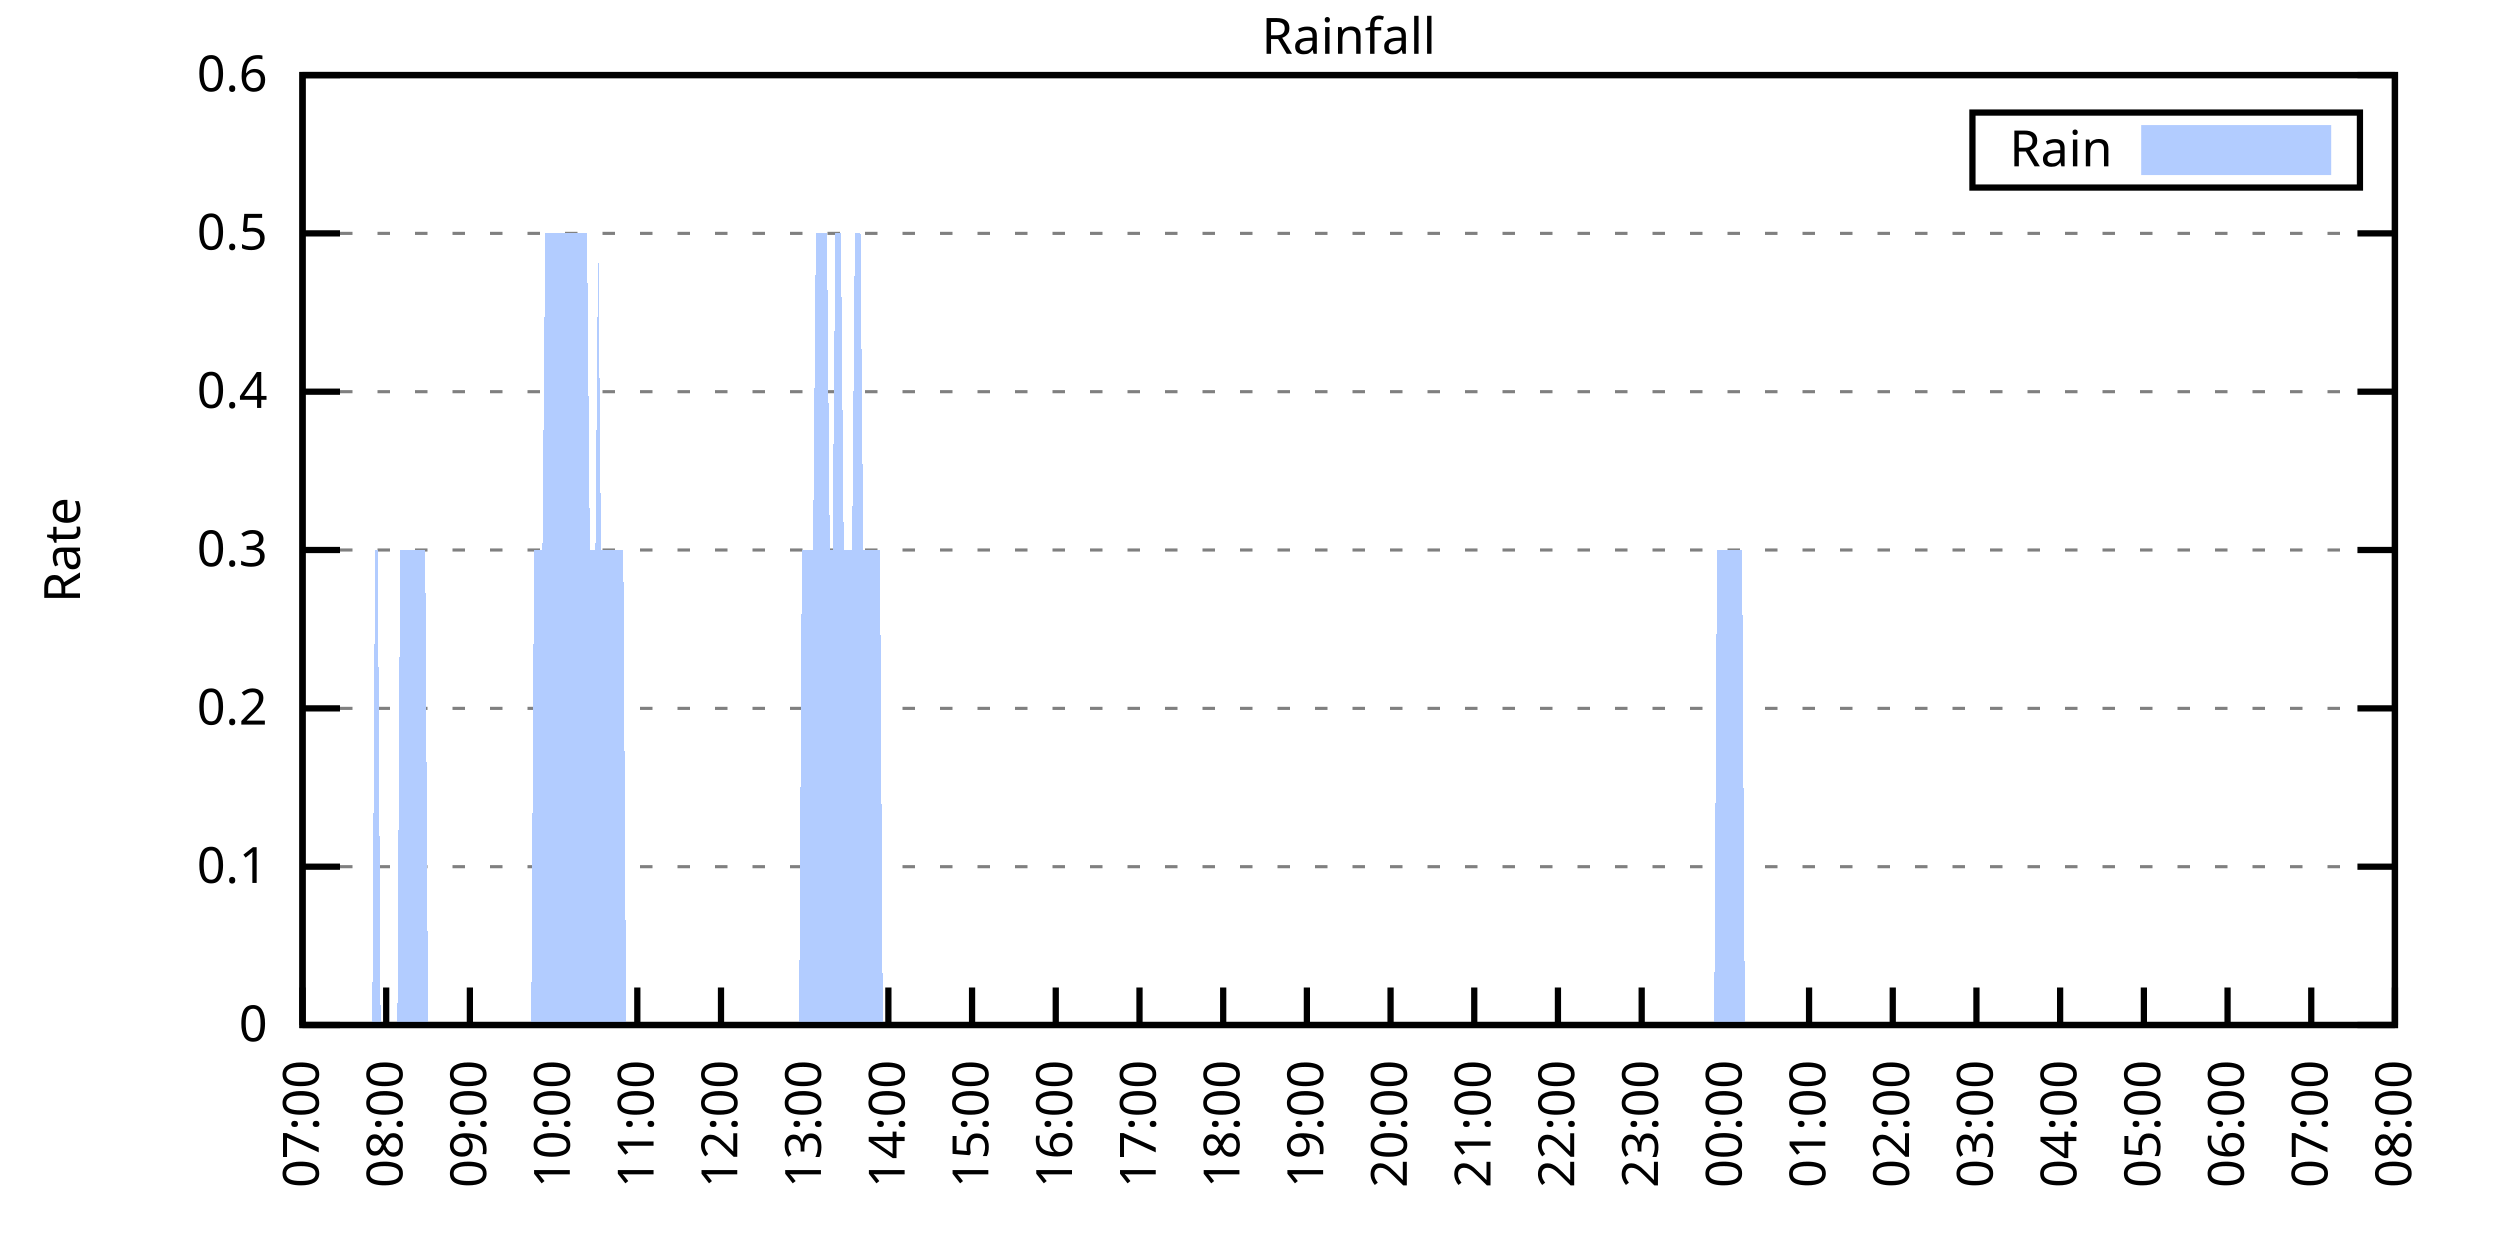
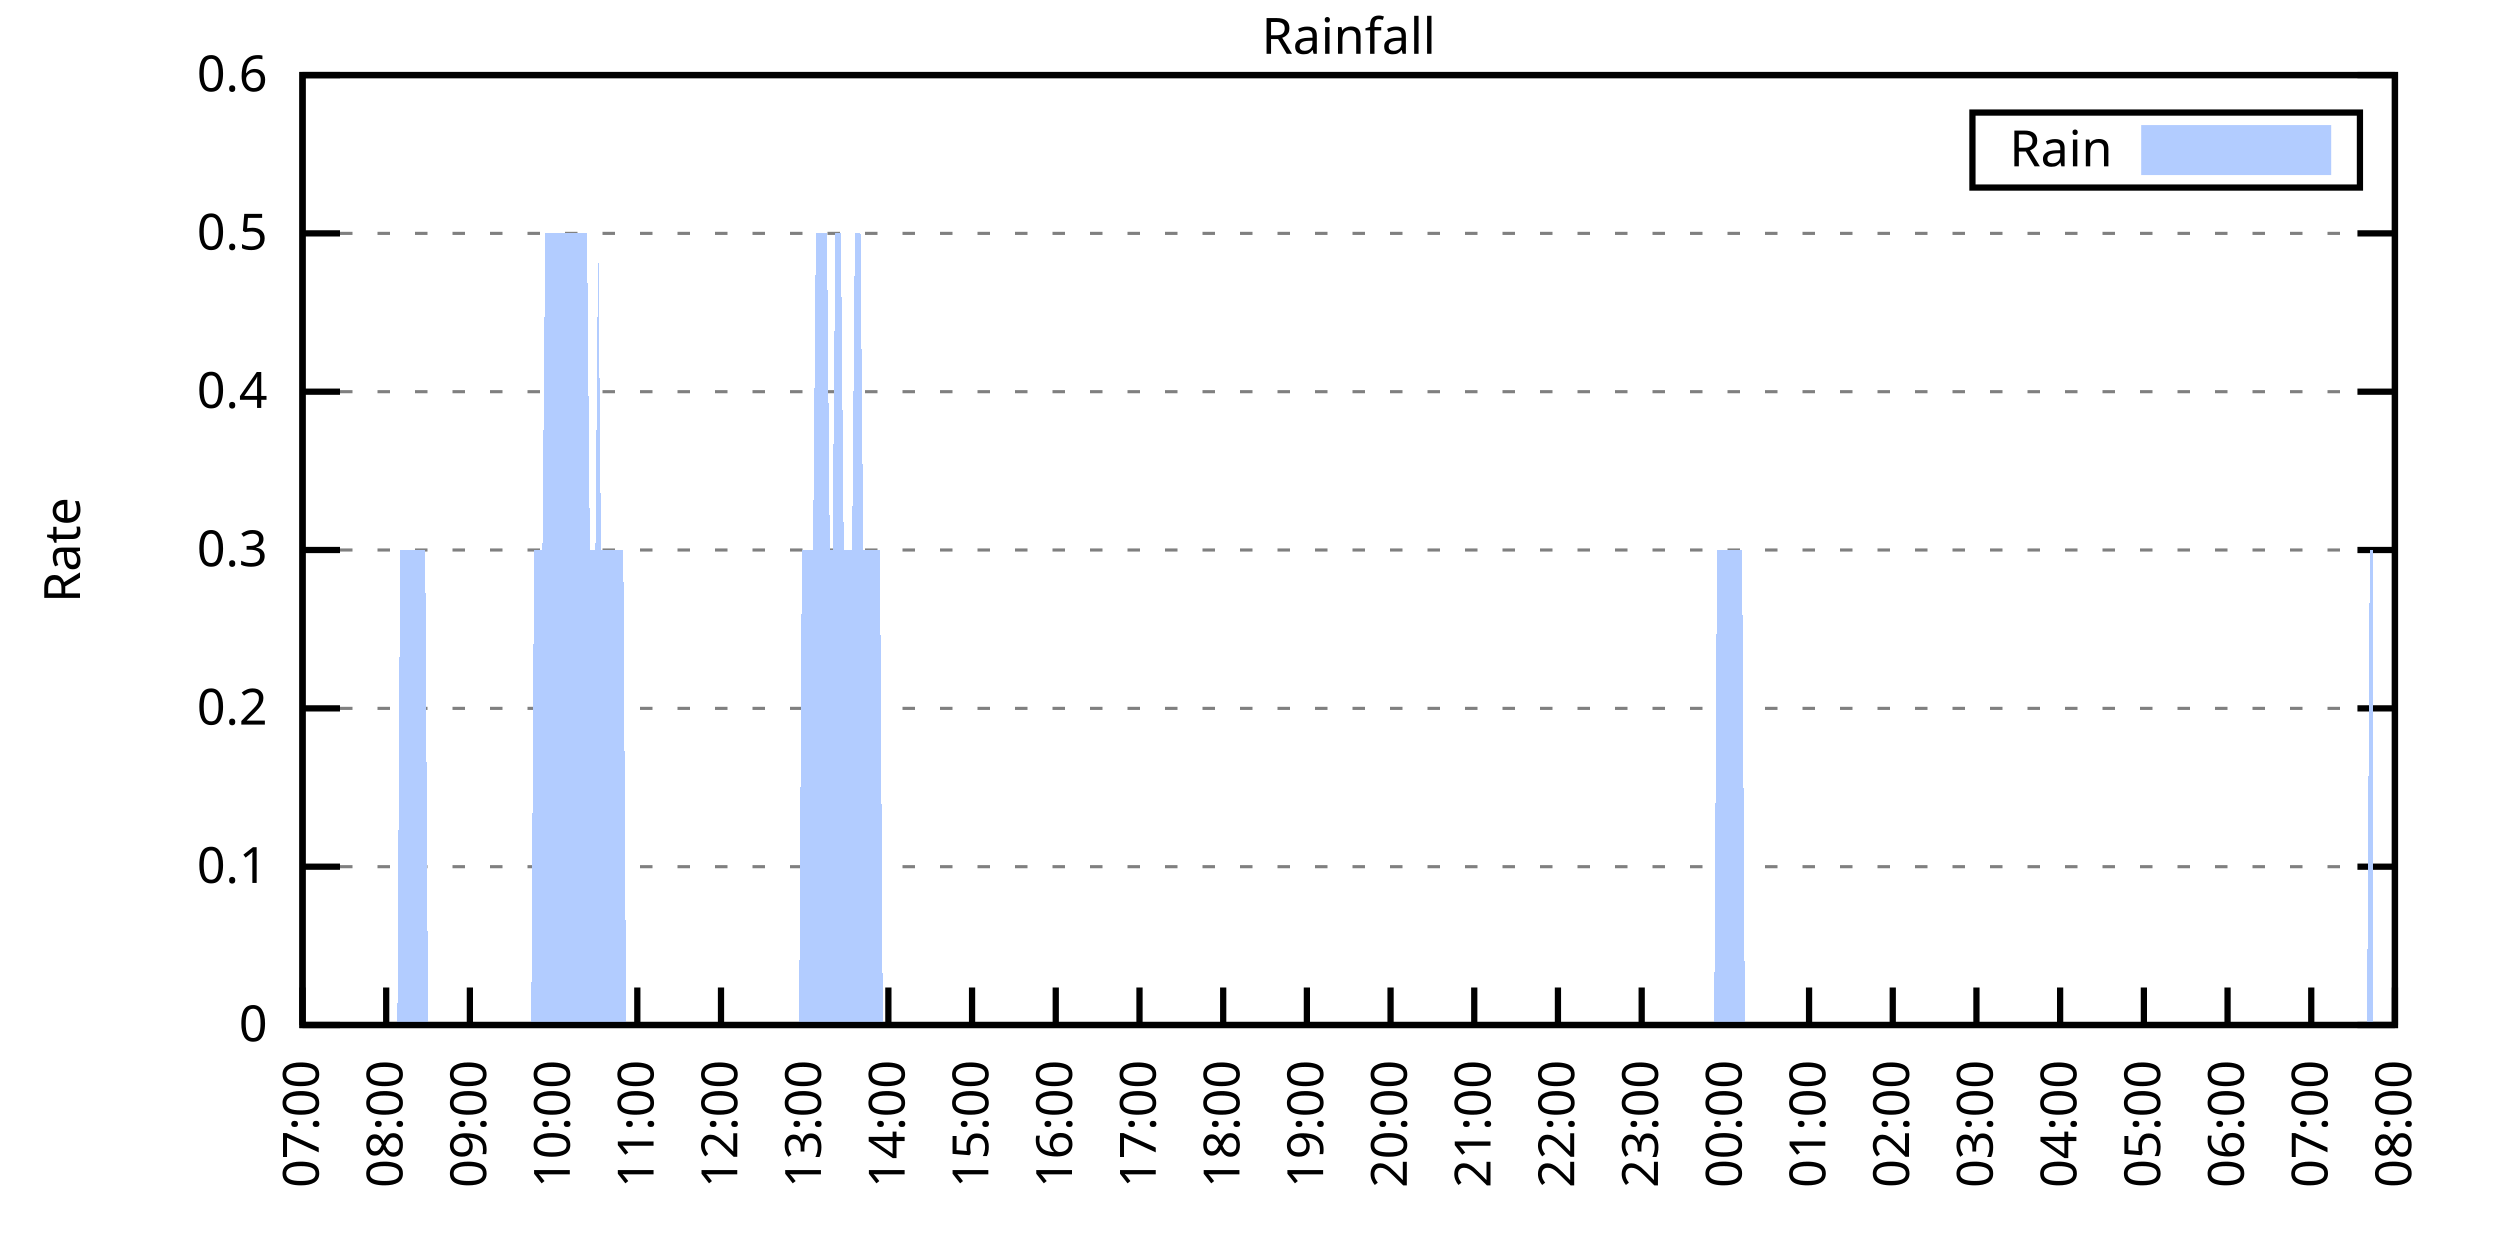
<svg xmlns="http://www.w3.org/2000/svg" xmlns:xlink="http://www.w3.org/1999/xlink" width="400" height="200" viewBox="0 0 400 200">
  <g id="gnuplot_canvas">
    <rect x="0" y="0" width="400" height="200" fill="none" />
    <defs>
      <circle id="gpDot" r="0.5" stroke-width="0.5" stroke="currentColor" />
      <path id="gpPt0" stroke-width="0.333" stroke="currentColor" d="M-1,0 h2 M0,-1 v2" />
      <path id="gpPt1" stroke-width="0.333" stroke="currentColor" d="M-1,-1 L1,1 M1,-1 L-1,1" />
      <path id="gpPt2" stroke-width="0.333" stroke="currentColor" d="M-1,0 L1,0 M0,-1 L0,1 M-1,-1 L1,1 M-1,1 L1,-1" />
      <rect id="gpPt3" stroke-width="0.333" stroke="currentColor" x="-1" y="-1" width="2" height="2" />
      <rect id="gpPt4" stroke-width="0.333" stroke="currentColor" fill="currentColor" x="-1" y="-1" width="2" height="2" />
      <circle id="gpPt5" stroke-width="0.333" stroke="currentColor" cx="0" cy="0" r="1" />
      <use xlink:href="#gpPt5" id="gpPt6" fill="currentColor" stroke="none" />
      <path id="gpPt7" stroke-width="0.333" stroke="currentColor" d="M0,-1.33 L-1.33,0.67 L1.33,0.67 z" />
      <use xlink:href="#gpPt7" id="gpPt8" fill="currentColor" stroke="none" />
      <use xlink:href="#gpPt7" id="gpPt9" stroke="currentColor" transform="rotate(180)" />
      <use xlink:href="#gpPt9" id="gpPt10" fill="currentColor" stroke="none" />
      <use xlink:href="#gpPt3" id="gpPt11" stroke="currentColor" transform="rotate(45)" />
      <use xlink:href="#gpPt11" id="gpPt12" fill="currentColor" stroke="none" />
      <path id="gpPt13" stroke-width="0.333" stroke="currentColor" d="M0,1.330 L1.265,0.411 L0.782,-1.067 L-0.782,-1.076 L-1.265,0.411 z" />
      <use xlink:href="#gpPt13" id="gpPt14" fill="currentColor" stroke="none" />
      <filter id="textbox" filterUnits="objectBoundingBox" x="0" y="0" height="1" width="1">
        <feFlood flood-color="white" flood-opacity="1" result="bgnd" />
        <feComposite in="SourceGraphic" in2="bgnd" operator="atop" />
      </filter>
      <filter id="greybox" filterUnits="objectBoundingBox" x="0" y="0" height="1" width="1">
        <feFlood flood-color="lightgrey" flood-opacity="1" result="grey" />
        <feComposite in="SourceGraphic" in2="grey" operator="atop" />
      </filter>
    </defs>
    <g fill="none" color="white" stroke="currentColor" stroke-width="1.00" stroke-linecap="butt" stroke-linejoin="miter">
</g>
    <g fill="none" color="black" stroke="currentColor" stroke-width="1.00" stroke-linecap="butt" stroke-linejoin="miter">
      <g stroke="none" shape-rendering="crispEdges">
        <polygon fill="rgb(255, 255, 255)" points="48.40,164.00 383.18,164.00 383.18,12.02 48.40,12.02 " />
      </g>
    </g>
    <g fill="none" color="black" stroke="currentColor" stroke-width="1.00" stroke-linecap="butt" stroke-linejoin="miter">
</g>
    <g fill="none" color="black" stroke="black" stroke-width="0.50" stroke-linecap="butt" stroke-linejoin="miter">
</g>
    <g fill="none" color="gray" stroke="currentColor" stroke-width="0.50" stroke-linecap="butt" stroke-linejoin="miter">
      <path stroke="gray" stroke-dasharray="2,4" class="gridline" d="M48.40,164.00 L383.19,164.00  " />
    </g>
    <g fill="none" color="gray" stroke="gray" stroke-width="1.00" stroke-linecap="butt" stroke-linejoin="miter">
</g>
    <g fill="none" color="black" stroke="currentColor" stroke-width="1.00" stroke-linecap="butt" stroke-linejoin="miter">
      <path stroke="black" d="M48.40,164.00 L54.40,164.00 M383.19,164.00 L377.19,164.00  " />
      <g transform="translate(42.80,166.60)" stroke="none" fill="black" font-family="Sans" font-size="8.00" text-anchor="end">
        <text>
          <tspan font-family="Sans"> 0</tspan>
        </text>
      </g>
    </g>
    <g fill="none" color="black" stroke="currentColor" stroke-width="1.00" stroke-linecap="butt" stroke-linejoin="miter">
</g>
    <g fill="none" color="black" stroke="black" stroke-width="0.50" stroke-linecap="butt" stroke-linejoin="miter">
</g>
    <g fill="none" color="gray" stroke="currentColor" stroke-width="0.50" stroke-linecap="butt" stroke-linejoin="miter">
      <path stroke="gray" stroke-dasharray="2,4" class="gridline" d="M48.40,138.67 L383.19,138.67  " />
    </g>
    <g fill="none" color="gray" stroke="gray" stroke-width="1.00" stroke-linecap="butt" stroke-linejoin="miter">
</g>
    <g fill="none" color="black" stroke="currentColor" stroke-width="1.00" stroke-linecap="butt" stroke-linejoin="miter">
      <path stroke="black" d="M48.40,138.67 L54.40,138.67 M383.19,138.67 L377.19,138.67  " />
      <g transform="translate(42.80,141.27)" stroke="none" fill="black" font-family="Sans" font-size="8.00" text-anchor="end">
        <text>
          <tspan font-family="Sans"> 0.1</tspan>
        </text>
      </g>
    </g>
    <g fill="none" color="black" stroke="currentColor" stroke-width="1.00" stroke-linecap="butt" stroke-linejoin="miter">
</g>
    <g fill="none" color="black" stroke="black" stroke-width="0.50" stroke-linecap="butt" stroke-linejoin="miter">
</g>
    <g fill="none" color="gray" stroke="currentColor" stroke-width="0.50" stroke-linecap="butt" stroke-linejoin="miter">
      <path stroke="gray" stroke-dasharray="2,4" class="gridline" d="M48.40,113.34 L383.19,113.34  " />
    </g>
    <g fill="none" color="gray" stroke="gray" stroke-width="1.00" stroke-linecap="butt" stroke-linejoin="miter">
</g>
    <g fill="none" color="black" stroke="currentColor" stroke-width="1.00" stroke-linecap="butt" stroke-linejoin="miter">
      <path stroke="black" d="M48.40,113.34 L54.40,113.34 M383.19,113.34 L377.19,113.34  " />
      <g transform="translate(42.80,115.94)" stroke="none" fill="black" font-family="Sans" font-size="8.00" text-anchor="end">
        <text>
          <tspan font-family="Sans"> 0.2</tspan>
        </text>
      </g>
    </g>
    <g fill="none" color="black" stroke="currentColor" stroke-width="1.00" stroke-linecap="butt" stroke-linejoin="miter">
</g>
    <g fill="none" color="black" stroke="black" stroke-width="0.50" stroke-linecap="butt" stroke-linejoin="miter">
</g>
    <g fill="none" color="gray" stroke="currentColor" stroke-width="0.50" stroke-linecap="butt" stroke-linejoin="miter">
      <path stroke="gray" stroke-dasharray="2,4" class="gridline" d="M48.40,88.00 L383.19,88.00  " />
    </g>
    <g fill="none" color="gray" stroke="gray" stroke-width="1.00" stroke-linecap="butt" stroke-linejoin="miter">
</g>
    <g fill="none" color="black" stroke="currentColor" stroke-width="1.00" stroke-linecap="butt" stroke-linejoin="miter">
      <path stroke="black" d="M48.40,88.00 L54.40,88.00 M383.19,88.00 L377.19,88.00  " />
      <g transform="translate(42.80,90.60)" stroke="none" fill="black" font-family="Sans" font-size="8.00" text-anchor="end">
        <text>
          <tspan font-family="Sans"> 0.3</tspan>
        </text>
      </g>
    </g>
    <g fill="none" color="black" stroke="currentColor" stroke-width="1.00" stroke-linecap="butt" stroke-linejoin="miter">
</g>
    <g fill="none" color="black" stroke="black" stroke-width="0.50" stroke-linecap="butt" stroke-linejoin="miter">
</g>
    <g fill="none" color="gray" stroke="currentColor" stroke-width="0.50" stroke-linecap="butt" stroke-linejoin="miter">
      <path stroke="gray" stroke-dasharray="2,4" class="gridline" d="M48.40,62.67 L383.19,62.67  " />
    </g>
    <g fill="none" color="gray" stroke="gray" stroke-width="1.00" stroke-linecap="butt" stroke-linejoin="miter">
</g>
    <g fill="none" color="black" stroke="currentColor" stroke-width="1.00" stroke-linecap="butt" stroke-linejoin="miter">
      <path stroke="black" d="M48.40,62.67 L54.40,62.67 M383.19,62.67 L377.19,62.67  " />
      <g transform="translate(42.80,65.27)" stroke="none" fill="black" font-family="Sans" font-size="8.00" text-anchor="end">
        <text>
          <tspan font-family="Sans"> 0.4</tspan>
        </text>
      </g>
    </g>
    <g fill="none" color="black" stroke="currentColor" stroke-width="1.00" stroke-linecap="butt" stroke-linejoin="miter">
</g>
    <g fill="none" color="black" stroke="black" stroke-width="0.50" stroke-linecap="butt" stroke-linejoin="miter">
</g>
    <g fill="none" color="gray" stroke="currentColor" stroke-width="0.50" stroke-linecap="butt" stroke-linejoin="miter">
      <path stroke="gray" stroke-dasharray="2,4" class="gridline" d="M48.40,37.34 L383.19,37.34  " />
    </g>
    <g fill="none" color="gray" stroke="gray" stroke-width="1.00" stroke-linecap="butt" stroke-linejoin="miter">
</g>
    <g fill="none" color="black" stroke="currentColor" stroke-width="1.00" stroke-linecap="butt" stroke-linejoin="miter">
      <path stroke="black" d="M48.40,37.34 L54.40,37.34 M383.19,37.34 L377.19,37.34  " />
      <g transform="translate(42.80,39.94)" stroke="none" fill="black" font-family="Sans" font-size="8.00" text-anchor="end">
        <text>
          <tspan font-family="Sans"> 0.5</tspan>
        </text>
      </g>
    </g>
    <g fill="none" color="black" stroke="currentColor" stroke-width="1.00" stroke-linecap="butt" stroke-linejoin="miter">
</g>
    <g fill="none" color="black" stroke="black" stroke-width="0.50" stroke-linecap="butt" stroke-linejoin="miter">
</g>
    <g fill="none" color="gray" stroke="currentColor" stroke-width="0.50" stroke-linecap="butt" stroke-linejoin="miter">
      <path stroke="gray" stroke-dasharray="2,4" class="gridline" d="M48.40,12.01 L383.19,12.01  " />
    </g>
    <g fill="none" color="gray" stroke="gray" stroke-width="1.00" stroke-linecap="butt" stroke-linejoin="miter">
</g>
    <g fill="none" color="black" stroke="currentColor" stroke-width="1.00" stroke-linecap="butt" stroke-linejoin="miter">
      <path stroke="black" d="M48.40,12.01 L54.40,12.01 M383.19,12.01 L377.19,12.01  " />
      <g transform="translate(42.80,14.61)" stroke="none" fill="black" font-family="Sans" font-size="8.00" text-anchor="end">
        <text>
          <tspan font-family="Sans"> 0.6</tspan>
        </text>
      </g>
    </g>
    <g fill="none" color="black" stroke="currentColor" stroke-width="1.00" stroke-linecap="butt" stroke-linejoin="miter">
      <path stroke="black" d="M48.40,164.00 L48.40,158.00  " />
      <g transform="translate(51.00,169.60) rotate(270.00)" stroke="none" fill="black" font-family="Sans" font-size="8.00" text-anchor="end">
        <text>
          <tspan font-family="Sans">07:00</tspan>
        </text>
      </g>
    </g>
    <g fill="none" color="black" stroke="currentColor" stroke-width="1.00" stroke-linecap="butt" stroke-linejoin="miter">
      <path stroke="black" d="M61.79,164.00 L61.79,158.00  " />
      <g transform="translate(64.39,169.60) rotate(270.00)" stroke="none" fill="black" font-family="Sans" font-size="8.00" text-anchor="end">
        <text>
          <tspan font-family="Sans">08:00</tspan>
        </text>
      </g>
    </g>
    <g fill="none" color="black" stroke="currentColor" stroke-width="1.00" stroke-linecap="butt" stroke-linejoin="miter">
      <path stroke="black" d="M75.18,164.00 L75.18,158.00  " />
      <g transform="translate(77.78,169.60) rotate(270.00)" stroke="none" fill="black" font-family="Sans" font-size="8.00" text-anchor="end">
        <text>
          <tspan font-family="Sans">09:00</tspan>
        </text>
      </g>
    </g>
    <g fill="none" color="black" stroke="currentColor" stroke-width="1.00" stroke-linecap="butt" stroke-linejoin="miter">
      <path stroke="black" d="M88.57,164.00 L88.57,158.00  " />
      <g transform="translate(91.17,169.60) rotate(270.00)" stroke="none" fill="black" font-family="Sans" font-size="8.00" text-anchor="end">
        <text>
          <tspan font-family="Sans">10:00</tspan>
        </text>
      </g>
    </g>
    <g fill="none" color="black" stroke="currentColor" stroke-width="1.00" stroke-linecap="butt" stroke-linejoin="miter">
      <path stroke="black" d="M101.97,164.00 L101.97,158.00  " />
      <g transform="translate(104.57,169.60) rotate(270.00)" stroke="none" fill="black" font-family="Sans" font-size="8.00" text-anchor="end">
        <text>
          <tspan font-family="Sans">11:00</tspan>
        </text>
      </g>
    </g>
    <g fill="none" color="black" stroke="currentColor" stroke-width="1.00" stroke-linecap="butt" stroke-linejoin="miter">
      <path stroke="black" d="M115.36,164.00 L115.36,158.00  " />
      <g transform="translate(117.96,169.60) rotate(270.00)" stroke="none" fill="black" font-family="Sans" font-size="8.00" text-anchor="end">
        <text>
          <tspan font-family="Sans">12:00</tspan>
        </text>
      </g>
    </g>
    <g fill="none" color="black" stroke="currentColor" stroke-width="1.00" stroke-linecap="butt" stroke-linejoin="miter">
      <path stroke="black" d="M128.75,164.00 L128.75,158.00  " />
      <g transform="translate(131.35,169.60) rotate(270.00)" stroke="none" fill="black" font-family="Sans" font-size="8.00" text-anchor="end">
        <text>
          <tspan font-family="Sans">13:00</tspan>
        </text>
      </g>
    </g>
    <g fill="none" color="black" stroke="currentColor" stroke-width="1.00" stroke-linecap="butt" stroke-linejoin="miter">
      <path stroke="black" d="M142.14,164.00 L142.14,158.00  " />
      <g transform="translate(144.74,169.60) rotate(270.00)" stroke="none" fill="black" font-family="Sans" font-size="8.00" text-anchor="end">
        <text>
          <tspan font-family="Sans">14:00</tspan>
        </text>
      </g>
    </g>
    <g fill="none" color="black" stroke="currentColor" stroke-width="1.00" stroke-linecap="butt" stroke-linejoin="miter">
      <path stroke="black" d="M155.53,164.00 L155.53,158.00  " />
      <g transform="translate(158.13,169.60) rotate(270.00)" stroke="none" fill="black" font-family="Sans" font-size="8.00" text-anchor="end">
        <text>
          <tspan font-family="Sans">15:00</tspan>
        </text>
      </g>
    </g>
    <g fill="none" color="black" stroke="currentColor" stroke-width="1.00" stroke-linecap="butt" stroke-linejoin="miter">
      <path stroke="black" d="M168.92,164.00 L168.92,158.00  " />
      <g transform="translate(171.52,169.60) rotate(270.00)" stroke="none" fill="black" font-family="Sans" font-size="8.00" text-anchor="end">
        <text>
          <tspan font-family="Sans">16:00</tspan>
        </text>
      </g>
    </g>
    <g fill="none" color="black" stroke="currentColor" stroke-width="1.00" stroke-linecap="butt" stroke-linejoin="miter">
      <path stroke="black" d="M182.32,164.00 L182.32,158.00  " />
      <g transform="translate(184.92,169.60) rotate(270.00)" stroke="none" fill="black" font-family="Sans" font-size="8.00" text-anchor="end">
        <text>
          <tspan font-family="Sans">17:00</tspan>
        </text>
      </g>
    </g>
    <g fill="none" color="black" stroke="currentColor" stroke-width="1.00" stroke-linecap="butt" stroke-linejoin="miter">
      <path stroke="black" d="M195.71,164.00 L195.71,158.00  " />
      <g transform="translate(198.31,169.60) rotate(270.00)" stroke="none" fill="black" font-family="Sans" font-size="8.00" text-anchor="end">
        <text>
          <tspan font-family="Sans">18:00</tspan>
        </text>
      </g>
    </g>
    <g fill="none" color="black" stroke="currentColor" stroke-width="1.00" stroke-linecap="butt" stroke-linejoin="miter">
      <path stroke="black" d="M209.10,164.00 L209.10,158.00  " />
      <g transform="translate(211.70,169.60) rotate(270.00)" stroke="none" fill="black" font-family="Sans" font-size="8.00" text-anchor="end">
        <text>
          <tspan font-family="Sans">19:00</tspan>
        </text>
      </g>
    </g>
    <g fill="none" color="black" stroke="currentColor" stroke-width="1.00" stroke-linecap="butt" stroke-linejoin="miter">
      <path stroke="black" d="M222.49,164.00 L222.49,158.00  " />
      <g transform="translate(225.09,169.60) rotate(270.00)" stroke="none" fill="black" font-family="Sans" font-size="8.00" text-anchor="end">
        <text>
          <tspan font-family="Sans">20:00</tspan>
        </text>
      </g>
    </g>
    <g fill="none" color="black" stroke="currentColor" stroke-width="1.00" stroke-linecap="butt" stroke-linejoin="miter">
      <path stroke="black" d="M235.88,164.00 L235.88,158.00  " />
      <g transform="translate(238.48,169.60) rotate(270.00)" stroke="none" fill="black" font-family="Sans" font-size="8.00" text-anchor="end">
        <text>
          <tspan font-family="Sans">21:00</tspan>
        </text>
      </g>
    </g>
    <g fill="none" color="black" stroke="currentColor" stroke-width="1.00" stroke-linecap="butt" stroke-linejoin="miter">
      <path stroke="black" d="M249.27,164.00 L249.27,158.00  " />
      <g transform="translate(251.87,169.60) rotate(270.00)" stroke="none" fill="black" font-family="Sans" font-size="8.00" text-anchor="end">
        <text>
          <tspan font-family="Sans">22:00</tspan>
        </text>
      </g>
    </g>
    <g fill="none" color="black" stroke="currentColor" stroke-width="1.00" stroke-linecap="butt" stroke-linejoin="miter">
      <path stroke="black" d="M262.67,164.00 L262.67,158.00  " />
      <g transform="translate(265.27,169.60) rotate(270.00)" stroke="none" fill="black" font-family="Sans" font-size="8.00" text-anchor="end">
        <text>
          <tspan font-family="Sans">23:00</tspan>
        </text>
      </g>
    </g>
    <g fill="none" color="black" stroke="currentColor" stroke-width="1.00" stroke-linecap="butt" stroke-linejoin="miter">
      <path stroke="black" d="M276.06,164.00 L276.06,158.00  " />
      <g transform="translate(278.66,169.60) rotate(270.00)" stroke="none" fill="black" font-family="Sans" font-size="8.00" text-anchor="end">
        <text>
          <tspan font-family="Sans">00:00</tspan>
        </text>
      </g>
    </g>
    <g fill="none" color="black" stroke="currentColor" stroke-width="1.00" stroke-linecap="butt" stroke-linejoin="miter">
      <path stroke="black" d="M289.45,164.00 L289.45,158.00  " />
      <g transform="translate(292.05,169.60) rotate(270.00)" stroke="none" fill="black" font-family="Sans" font-size="8.00" text-anchor="end">
        <text>
          <tspan font-family="Sans">01:00</tspan>
        </text>
      </g>
    </g>
    <g fill="none" color="black" stroke="currentColor" stroke-width="1.00" stroke-linecap="butt" stroke-linejoin="miter">
      <path stroke="black" d="M302.84,164.00 L302.84,158.00  " />
      <g transform="translate(305.44,169.60) rotate(270.00)" stroke="none" fill="black" font-family="Sans" font-size="8.00" text-anchor="end">
        <text>
          <tspan font-family="Sans">02:00</tspan>
        </text>
      </g>
    </g>
    <g fill="none" color="black" stroke="currentColor" stroke-width="1.00" stroke-linecap="butt" stroke-linejoin="miter">
      <path stroke="black" d="M316.23,164.00 L316.23,158.00  " />
      <g transform="translate(318.83,169.60) rotate(270.00)" stroke="none" fill="black" font-family="Sans" font-size="8.00" text-anchor="end">
        <text>
          <tspan font-family="Sans">03:00</tspan>
        </text>
      </g>
    </g>
    <g fill="none" color="black" stroke="currentColor" stroke-width="1.00" stroke-linecap="butt" stroke-linejoin="miter">
      <path stroke="black" d="M329.62,164.00 L329.62,158.00  " />
      <g transform="translate(332.22,169.60) rotate(270.00)" stroke="none" fill="black" font-family="Sans" font-size="8.00" text-anchor="end">
        <text>
          <tspan font-family="Sans">04:00</tspan>
        </text>
      </g>
    </g>
    <g fill="none" color="black" stroke="currentColor" stroke-width="1.00" stroke-linecap="butt" stroke-linejoin="miter">
      <path stroke="black" d="M343.02,164.00 L343.02,158.00  " />
      <g transform="translate(345.62,169.60) rotate(270.00)" stroke="none" fill="black" font-family="Sans" font-size="8.00" text-anchor="end">
        <text>
          <tspan font-family="Sans">05:00</tspan>
        </text>
      </g>
    </g>
    <g fill="none" color="black" stroke="currentColor" stroke-width="1.00" stroke-linecap="butt" stroke-linejoin="miter">
      <path stroke="black" d="M356.41,164.00 L356.41,158.00  " />
      <g transform="translate(359.01,169.60) rotate(270.00)" stroke="none" fill="black" font-family="Sans" font-size="8.00" text-anchor="end">
        <text>
          <tspan font-family="Sans">06:00</tspan>
        </text>
      </g>
    </g>
    <g fill="none" color="black" stroke="currentColor" stroke-width="1.00" stroke-linecap="butt" stroke-linejoin="miter">
      <path stroke="black" d="M369.80,164.00 L369.80,158.00  " />
      <g transform="translate(372.40,169.60) rotate(270.00)" stroke="none" fill="black" font-family="Sans" font-size="8.00" text-anchor="end">
        <text>
          <tspan font-family="Sans">07:00</tspan>
        </text>
      </g>
    </g>
    <g fill="none" color="black" stroke="currentColor" stroke-width="1.00" stroke-linecap="butt" stroke-linejoin="miter">
      <path stroke="black" d="M383.19,164.00 L383.19,158.00  " />
      <g transform="translate(385.79,169.60) rotate(270.00)" stroke="none" fill="black" font-family="Sans" font-size="8.00" text-anchor="end">
        <text>
          <tspan font-family="Sans">08:00</tspan>
        </text>
      </g>
    </g>
    <g fill="none" color="black" stroke="currentColor" stroke-width="1.00" stroke-linecap="butt" stroke-linejoin="miter">
</g>
    <g fill="none" color="black" stroke="currentColor" stroke-width="1.00" stroke-linecap="butt" stroke-linejoin="miter">
      <path stroke="black" d="M48.40,12.01 L48.40,164.00 L383.19,164.00 L383.19,12.01 L48.40,12.01 Z  " />
    </g>
    <g fill="none" color="black" stroke="currentColor" stroke-width="1.00" stroke-linecap="butt" stroke-linejoin="miter">
</g>
    <g fill="none" color="black" stroke="currentColor" stroke-width="1.00" stroke-linecap="butt" stroke-linejoin="miter">
      <path stroke="black" d="M315.59,30.01 L315.59,18.01 L377.59,18.01 L377.59,30.01 L315.59,30.01 Z  " />
    </g>
    <g id="Rainfall_plot_1">
      <g fill="none" color="white" stroke="black" stroke-width="2.00" stroke-linecap="butt" stroke-linejoin="miter">
</g>
      <g fill="none" color="black" stroke="currentColor" stroke-width="2.00" stroke-linecap="butt" stroke-linejoin="miter">
        <g transform="translate(337.99,26.61)" stroke="none" fill="black" font-family="Sans" font-size="8.00" text-anchor="end">
          <text>
            <tspan font-family="Sans">Rain</tspan>
          </text>
        </g>
      </g>
      <g fill="none" color="black" stroke="currentColor" stroke-width="2.00" stroke-linecap="butt" stroke-linejoin="miter">
        <g stroke="none" shape-rendering="crispEdges">
          <polygon fill="rgb(178, 204, 255)" points="343.59,27.01 371.99,27.01 371.99,21.01 343.59,21.01 " />
        </g>
        <path stroke="rgb(178, 204, 255)" d="M343.59,27.01 L371.99,27.01 L371.99,21.01 L343.59,21.01 L343.59,27.01 Z  " />
      </g>
      <g fill="none" color="black" stroke="currentColor" stroke-width="2.00" stroke-linecap="butt" stroke-linejoin="miter">
        <g stroke="none" shape-rendering="crispEdges">
-           <polygon fill="rgb(178, 204, 255)" points="55.54,164.00 55.99,164.00 56.43,164.00 56.88,164.00 57.33,164.00 57.77,164.00 58.22,164.00 58.67,164.00 59.11,164.00 59.56,164.00 60.01,88.00 60.45,88.00 60.90,164.00 61.35,164.00 61.79,164.00 62.24,164.00 62.68,164.00 63.13,164.00 63.58,164.00 64.02,88.00 64.47,88.00 64.92,88.00 65.36,88.00 65.81,88.00 66.26,88.00 66.70,88.00 67.15,88.00 67.59,88.00 68.04,88.00 68.49,164.00 68.93,164.00 69.38,164.00 69.83,164.00 70.27,164.00 70.72,164.00 71.17,164.00 71.61,164.00 72.06,164.00 72.50,164.00 72.95,164.00 73.40,164.00 73.84,164.00 74.29,164.00 74.74,164.00 75.18,164.00 75.63,164.00 76.08,164.00 76.52,164.00 76.97,164.00 77.42,164.00 77.86,164.00 78.31,164.00 78.75,164.00 79.20,164.00 79.65,164.00 80.09,164.00 80.54,164.00 80.99,164.00 81.43,164.00 81.88,164.00 82.33,164.00 82.77,164.00 83.22,164.00 83.66,164.00 84.11,164.00 84.56,164.00 85.00,164.00 85.45,88.00 85.90,88.00 86.34,88.00 86.79,88.00 87.24,37.34 87.68,37.34 88.13,37.34 88.57,37.34 89.02,37.34 89.47,37.34 89.91,37.34 90.36,37.34 90.81,37.34 91.25,37.34 91.70,37.34 92.15,37.34 92.59,37.34 93.04,37.34 93.49,37.34 93.93,37.34 94.38,88.00 94.82,88.00 95.27,88.00 95.72,37.34 96.16,88.00 96.61,88.00 97.06,88.00 97.50,88.00 97.95,88.00 98.40,88.00 98.84,88.00 99.29,88.00 99.73,88.00 100.18,164.00 100.63,164.00 101.07,164.00 101.52,164.00 101.97,164.00 102.41,164.00 102.86,164.00 103.31,164.00 103.75,164.00 104.20,164.00 104.64,164.00 105.09,164.00 105.54,164.00 105.98,164.00 106.43,164.00 106.88,164.00 107.32,164.00 107.77,164.00 108.22,164.00 108.66,164.00 109.11,164.00 109.55,164.00 110.00,164.00 110.45,164.00 110.89,164.00 111.34,164.00 111.79,164.00 112.23,164.00 112.68,164.00 113.13,164.00 113.57,164.00 114.02,164.00 114.47,164.00 114.91,164.00 115.36,164.00 115.80,164.00 116.25,164.00 116.70,164.00 117.14,164.00 117.59,164.00 118.04,164.00 118.48,164.00 118.93,164.00 119.38,164.00 119.82,164.00 120.27,164.00 120.71,164.00 121.16,164.00 121.61,164.00 122.05,164.00 122.50,164.00 122.95,164.00 123.39,164.00 123.84,164.00 124.29,164.00 124.73,164.00 125.18,164.00 125.62,164.00 126.07,164.00 126.52,164.00 126.96,164.00 127.41,164.00 127.86,164.00 128.30,88.00 128.75,88.00 129.20,88.00 129.64,88.00 130.09,88.00 130.54,37.34 130.98,37.34 131.43,37.34 131.87,37.34 132.32,37.34 132.77,88.00 133.21,88.00 133.66,37.34 134.11,37.34 134.55,37.34 135.00,88.00 135.45,88.00 135.89,88.00 136.34,88.00 136.78,37.34 137.23,37.34 137.68,37.34 138.12,88.00 138.57,88.00 139.02,88.00 139.46,88.00 139.91,88.00 140.36,88.00 140.80,88.00 141.25,164.00 141.69,164.00 142.14,164.00 142.59,164.00 143.03,164.00 143.48,164.00 143.93,164.00 144.37,164.00 144.82,164.00 145.27,164.00 145.71,164.00 146.16,164.00 146.61,164.00 147.05,164.00 147.50,164.00 147.94,164.00 148.39,164.00 148.84,164.00 149.28,164.00 149.73,164.00 150.18,164.00 150.62,164.00 151.07,164.00 151.52,164.00 151.96,164.00 152.41,164.00 152.85,164.00 153.30,164.00 153.75,164.00 154.19,164.00 154.64,164.00 155.09,164.00 155.53,164.00 155.98,164.00 156.43,164.00 156.87,164.00 157.32,164.00 157.76,164.00 158.21,164.00 158.66,164.00 159.10,164.00 159.55,164.00 160.00,164.00 160.44,164.00 160.89,164.00 161.34,164.00 161.78,164.00 162.23,164.00 162.67,164.00 163.12,164.00 163.57,164.00 164.01,164.00 164.46,164.00 164.91,164.00 165.35,164.00 165.80,164.00 166.25,164.00 166.69,164.00 167.14,164.00 167.59,164.00 168.03,164.00 168.48,164.00 168.92,164.00 169.37,164.00 169.82,164.00 170.26,164.00 170.71,164.00 171.16,164.00 171.60,164.00 172.05,164.00 172.50,164.00 172.94,164.00 173.39,164.00 173.83,164.00 174.28,164.00 174.73,164.00 175.17,164.00 175.62,164.00 176.07,164.00 176.51,164.00 176.96,164.00 177.41,164.00 177.85,164.00 178.30,164.00 178.74,164.00 179.19,164.00 179.64,164.00 180.08,164.00 180.53,164.00 180.98,164.00 181.42,164.00 181.87,164.00 182.32,164.00 182.76,164.00 183.21,164.00 183.66,164.00 184.10,164.00 184.55,164.00 184.99,164.00 185.44,164.00 185.89,164.00 186.33,164.00 186.78,164.00 187.23,164.00 187.67,164.00 188.12,164.00 188.57,164.00 189.01,164.00 189.46,164.00 189.90,164.00 190.35,164.00 190.80,164.00 191.24,164.00 191.69,164.00 192.14,164.00 192.58,164.00 193.03,164.00 193.48,164.00 193.92,164.00 194.37,164.00 194.81,164.00 195.26,164.00 195.71,164.00 196.15,164.00 196.60,164.00 197.05,164.00 197.49,164.00 197.94,164.00 198.39,164.00 198.83,164.00 199.28,164.00 199.73,164.00 200.17,164.00 200.62,164.00 201.06,164.00 201.51,164.00 201.96,164.00 202.40,164.00 202.85,164.00 203.30,164.00 203.74,164.00 204.19,164.00 204.64,164.00 205.08,164.00 205.53,164.00 205.97,164.00 206.42,164.00 206.87,164.00 207.31,164.00 207.76,164.00 208.21,164.00 208.65,164.00 209.10,164.00 209.55,164.00 209.99,164.00 210.44,164.00 210.88,164.00 211.33,164.00 211.78,164.00 212.22,164.00 212.67,164.00 213.12,164.00 213.56,164.00 214.01,164.00 214.46,164.00 214.90,164.00 215.35,164.00 215.80,164.00 216.24,164.00 216.69,164.00 217.13,164.00 217.58,164.00 218.03,164.00 218.47,164.00 218.92,164.00 219.37,164.00 219.81,164.00 220.26,164.00 220.71,164.00 221.15,164.00 221.60,164.00 222.04,164.00 222.49,164.00 222.94,164.00 223.38,164.00 223.83,164.00 224.28,164.00 224.72,164.00 225.17,164.00 225.62,164.00 226.06,164.00 226.51,164.00 226.95,164.00 227.40,164.00 227.85,164.00 228.29,164.00 228.74,164.00 229.19,164.00 229.63,164.00 230.08,164.00 230.53,164.00 230.97,164.00 231.42,164.00 231.86,164.00 232.31,164.00 232.76,164.00 233.20,164.00 233.65,164.00 234.10,164.00 234.54,164.00 234.99,164.00 235.44,164.00 235.88,164.00 236.33,164.00 236.78,164.00 237.22,164.00 237.67,164.00 238.11,164.00 238.56,164.00 239.01,164.00 239.45,164.00 239.90,164.00 240.35,164.00 240.79,164.00 241.24,164.00 241.69,164.00 242.13,164.00 242.58,164.00 243.02,164.00 243.47,164.00 243.92,164.00 244.36,164.00 244.81,164.00 245.26,164.00 245.70,164.00 246.15,164.00 246.60,164.00 247.04,164.00 247.49,164.00 247.93,164.00 248.38,164.00 248.83,164.00 249.27,164.00 249.72,164.00 250.17,164.00 250.61,164.00 251.06,164.00 251.51,164.00 251.95,164.00 252.40,164.00 252.85,164.00 253.29,164.00 253.74,164.00 254.18,164.00 254.63,164.00 255.08,164.00 255.52,164.00 255.97,164.00 256.42,164.00 256.86,164.00 257.31,164.00 257.76,164.00 258.20,164.00 258.65,164.00 259.09,164.00 259.54,164.00 259.99,164.00 260.43,164.00 260.88,164.00 261.33,164.00 261.77,164.00 262.22,164.00 262.67,164.00 263.11,164.00 263.56,164.00 264.00,164.00 264.45,164.00 264.90,164.00 265.34,164.00 265.79,164.00 266.24,164.00 266.68,164.00 267.13,164.00 267.58,164.00 268.02,164.00 268.47,164.00 268.92,164.00 269.36,164.00 269.81,164.00 270.25,164.00 270.70,164.00 271.15,164.00 271.59,164.00 272.04,164.00 272.49,164.00 272.93,164.00 273.38,164.00 273.83,164.00 274.27,164.00 274.72,88.00 275.16,88.00 275.61,88.00 276.06,88.00 276.50,88.00 276.95,88.00 277.40,88.00 277.84,88.00 278.29,88.00 278.74,88.00 279.18,164.00 279.63,164.00 280.07,164.00 280.52,164.00 280.97,164.00 281.41,164.00 281.86,164.00 282.31,164.00 282.75,164.00 283.20,164.00 283.65,164.00 284.09,164.00 284.54,164.00 284.98,164.00 285.43,164.00 285.88,164.00 286.32,164.00 286.77,164.00 287.22,164.00 287.66,164.00 288.11,164.00 288.56,164.00 289.00,164.00 289.45,164.00 289.90,164.00 290.34,164.00 290.79,164.00 291.23,164.00 291.68,164.00 292.13,164.00 292.57,164.00 293.02,164.00 293.47,164.00 293.91,164.00 294.36,164.00 294.81,164.00 295.25,164.00 295.70,164.00 296.14,164.00 296.59,164.00 297.04,164.00 297.48,164.00 297.93,164.00 298.38,164.00 298.82,164.00 299.27,164.00 299.72,164.00 300.16,164.00 300.61,164.00 301.05,164.00 301.50,164.00 301.95,164.00 302.39,164.00 302.84,164.00 303.29,164.00 303.73,164.00 304.18,164.00 304.63,164.00 305.07,164.00 305.52,164.00 305.97,164.00 306.41,164.00 306.86,164.00 307.30,164.00 307.75,164.00 308.20,164.00 308.64,164.00 309.09,164.00 309.54,164.00 309.98,164.00 310.43,164.00 310.88,164.00 311.32,164.00 311.77,164.00 312.21,164.00 312.66,164.00 313.11,164.00 313.55,164.00 314.00,164.00 314.45,164.00 314.89,164.00 315.34,164.00 315.79,164.00 316.23,164.00 316.68,164.00 317.12,164.00 317.57,164.00 318.02,164.00 318.46,164.00 318.91,164.00 319.36,164.00 319.80,164.00 320.25,164.00 320.70,164.00 321.14,164.00 321.59,164.00 322.04,164.00 322.48,164.00 322.93,164.00 323.37,164.00 323.82,164.00 324.27,164.00 324.71,164.00 325.16,164.00 325.61,164.00 326.05,164.00 326.50,164.00 326.95,164.00 327.39,164.00 327.84,164.00 328.28,164.00 328.73,164.00 329.18,164.00 329.62,164.00 330.07,164.00 330.52,164.00 330.96,164.00 331.41,164.00 331.86,164.00 332.30,164.00 332.75,164.00 333.19,164.00 333.64,164.00 334.09,164.00 334.53,164.00 334.98,164.00 335.43,164.00 335.87,164.00 336.32,164.00 336.77,164.00 337.21,164.00 337.66,164.00 338.10,164.00 338.55,164.00 339.00,164.00 339.44,164.00 339.89,164.00 340.34,164.00 340.78,164.00 341.23,164.00 341.68,164.00 342.12,164.00 342.57,164.00 343.02,164.00 343.46,164.00 343.91,164.00 344.35,164.00 344.80,164.00 345.25,164.00 345.69,164.00 346.14,164.00 346.59,164.00 347.03,164.00 347.48,164.00 347.93,164.00 348.37,164.00 348.82,164.00 349.26,164.00 349.71,164.00 350.16,164.00 350.60,164.00 351.05,164.00 351.50,164.00 351.94,164.00 352.39,164.00 352.84,164.00 353.28,164.00 353.73,164.00 354.17,164.00 354.62,164.00 355.07,164.00 355.51,164.00 355.96,164.00 356.41,164.00 356.85,164.00 357.30,164.00 357.75,164.00 358.19,164.00 358.64,164.00 359.09,164.00 359.53,164.00 359.98,164.00 360.42,164.00 360.87,164.00 361.32,164.00 361.76,164.00 362.21,164.00 362.66,164.00 363.10,164.00 363.55,164.00 364.00,164.00 364.44,164.00 364.89,164.00 365.33,164.00 365.78,164.00 366.23,164.00 366.67,164.00 367.12,164.00 367.57,164.00 368.01,164.00 368.46,164.00 368.91,164.00 369.35,164.00 369.80,164.00 370.24,164.00 370.69,164.00 371.14,164.00 371.58,164.00 372.03,164.00 372.48,164.00 372.92,164.00 373.37,164.00 373.82,164.00 374.26,164.00 374.71,164.00 375.16,164.00 375.60,164.00 376.05,164.00 376.49,164.00 376.49,164.00 55.54,164.00 " />
+           <polygon fill="rgb(178, 204, 255)" points="58.67,164.00 59.11,164.00 59.56,164.00 60.01,164.00 60.45,164.00 60.90,164.00 61.35,164.00 61.79,164.00 62.24,164.00 62.68,164.00 63.13,164.00 63.58,164.00 64.02,88.00 64.47,88.00 64.92,88.00 65.36,88.00 65.81,88.00 66.26,88.00 66.70,88.00 67.15,88.00 67.59,88.00 68.04,88.00 68.49,164.00 68.93,164.00 69.38,164.00 69.83,164.00 70.27,164.00 70.72,164.00 71.17,164.00 71.61,164.00 72.06,164.00 72.50,164.00 72.95,164.00 73.40,164.00 73.84,164.00 74.29,164.00 74.74,164.00 75.18,164.00 75.63,164.00 76.08,164.00 76.52,164.00 76.97,164.00 77.42,164.00 77.86,164.00 78.31,164.00 78.75,164.00 79.20,164.00 79.65,164.00 80.09,164.00 80.54,164.00 80.99,164.00 81.43,164.00 81.88,164.00 82.33,164.00 82.77,164.00 83.22,164.00 83.66,164.00 84.11,164.00 84.56,164.00 85.00,164.00 85.45,88.00 85.90,88.00 86.34,88.00 86.79,88.00 87.24,37.34 87.68,37.34 88.13,37.34 88.57,37.34 89.02,37.34 89.47,37.34 89.91,37.34 90.36,37.34 90.81,37.34 91.25,37.34 91.70,37.34 92.15,37.34 92.59,37.34 93.04,37.34 93.49,37.34 93.93,37.34 94.38,88.00 94.82,88.00 95.27,88.00 95.72,37.34 96.16,88.00 96.61,88.00 97.06,88.00 97.50,88.00 97.95,88.00 98.40,88.00 98.84,88.00 99.29,88.00 99.73,88.00 100.18,164.00 100.63,164.00 101.07,164.00 101.52,164.00 101.97,164.00 102.41,164.00 102.86,164.00 103.31,164.00 103.75,164.00 104.20,164.00 104.64,164.00 105.09,164.00 105.54,164.00 105.98,164.00 106.43,164.00 106.88,164.00 107.32,164.00 107.77,164.00 108.22,164.00 108.66,164.00 109.11,164.00 109.55,164.00 110.00,164.00 110.45,164.00 110.89,164.00 111.34,164.00 111.79,164.00 112.23,164.00 112.68,164.00 113.13,164.00 113.57,164.00 114.02,164.00 114.47,164.00 114.91,164.00 115.36,164.00 115.80,164.00 116.25,164.00 116.70,164.00 117.14,164.00 117.59,164.00 118.04,164.00 118.48,164.00 118.93,164.00 119.38,164.00 119.82,164.00 120.27,164.00 120.71,164.00 121.16,164.00 121.61,164.00 122.05,164.00 122.50,164.00 122.95,164.00 123.39,164.00 123.84,164.00 124.29,164.00 124.73,164.00 125.18,164.00 125.62,164.00 126.07,164.00 126.52,164.00 126.96,164.00 127.41,164.00 127.86,164.00 128.30,88.00 128.75,88.00 129.20,88.00 129.64,88.00 130.09,88.00 130.54,37.34 130.98,37.34 131.43,37.34 131.87,37.34 132.32,37.34 132.77,88.00 133.21,88.00 133.66,37.34 134.11,37.34 134.55,37.34 135.00,88.00 135.45,88.00 135.89,88.00 136.34,88.00 136.78,37.34 137.23,37.34 137.68,37.34 138.12,88.00 138.57,88.00 139.02,88.00 139.46,88.00 139.91,88.00 140.36,88.00 140.80,88.00 141.25,164.00 141.69,164.00 142.14,164.00 142.59,164.00 143.03,164.00 143.48,164.00 143.93,164.00 144.37,164.00 144.82,164.00 145.27,164.00 145.71,164.00 146.16,164.00 146.61,164.00 147.05,164.00 147.50,164.00 147.94,164.00 148.39,164.00 148.84,164.00 149.28,164.00 149.73,164.00 150.18,164.00 150.62,164.00 151.07,164.00 151.52,164.00 151.96,164.00 152.41,164.00 152.85,164.00 153.30,164.00 153.75,164.00 154.19,164.00 154.64,164.00 155.09,164.00 155.53,164.00 155.98,164.00 156.43,164.00 156.87,164.00 157.32,164.00 157.76,164.00 158.21,164.00 158.66,164.00 159.10,164.00 159.55,164.00 160.00,164.00 160.44,164.00 160.89,164.00 161.34,164.00 161.78,164.00 162.23,164.00 162.67,164.00 163.12,164.00 163.57,164.00 164.01,164.00 164.46,164.00 164.91,164.00 165.35,164.00 165.80,164.00 166.25,164.00 166.69,164.00 167.14,164.00 167.59,164.00 168.03,164.00 168.48,164.00 168.92,164.00 169.37,164.00 169.82,164.00 170.26,164.00 170.71,164.00 171.16,164.00 171.60,164.00 172.05,164.00 172.50,164.00 172.94,164.00 173.39,164.00 173.83,164.00 174.28,164.00 174.73,164.00 175.17,164.00 175.62,164.00 176.07,164.00 176.51,164.00 176.96,164.00 177.41,164.00 177.85,164.00 178.30,164.00 178.74,164.00 179.19,164.00 179.64,164.00 180.08,164.00 180.53,164.00 180.98,164.00 181.42,164.00 181.87,164.00 182.32,164.00 182.76,164.00 183.21,164.00 183.66,164.00 184.10,164.00 184.55,164.00 184.99,164.00 185.44,164.00 185.89,164.00 186.33,164.00 186.78,164.00 187.23,164.00 187.67,164.00 188.12,164.00 188.57,164.00 189.01,164.00 189.46,164.00 189.90,164.00 190.35,164.00 190.80,164.00 191.24,164.00 191.69,164.00 192.14,164.00 192.58,164.00 193.03,164.00 193.48,164.00 193.92,164.00 194.37,164.00 194.81,164.00 195.26,164.00 195.71,164.00 196.15,164.00 196.60,164.00 197.05,164.00 197.49,164.00 197.94,164.00 198.39,164.00 198.83,164.00 199.28,164.00 199.73,164.00 200.17,164.00 200.62,164.00 201.06,164.00 201.51,164.00 201.96,164.00 202.40,164.00 202.85,164.00 203.30,164.00 203.74,164.00 204.19,164.00 204.64,164.00 205.08,164.00 205.53,164.00 205.97,164.00 206.42,164.00 206.87,164.00 207.31,164.00 207.76,164.00 208.21,164.00 208.65,164.00 209.10,164.00 209.55,164.00 209.99,164.00 210.44,164.00 210.88,164.00 211.33,164.00 211.78,164.00 212.22,164.00 212.67,164.00 213.12,164.00 213.56,164.00 214.01,164.00 214.46,164.00 214.90,164.00 215.35,164.00 215.80,164.00 216.24,164.00 216.69,164.00 217.13,164.00 217.58,164.00 218.03,164.00 218.47,164.00 218.92,164.00 219.37,164.00 219.81,164.00 220.26,164.00 220.71,164.00 221.15,164.00 221.60,164.00 222.04,164.00 222.49,164.00 222.94,164.00 223.38,164.00 223.83,164.00 224.28,164.00 224.72,164.00 225.17,164.00 225.62,164.00 226.06,164.00 226.51,164.00 226.95,164.00 227.40,164.00 227.85,164.00 228.29,164.00 228.74,164.00 229.19,164.00 229.63,164.00 230.08,164.00 230.53,164.00 230.97,164.00 231.42,164.00 231.86,164.00 232.31,164.00 232.76,164.00 233.20,164.00 233.65,164.00 234.10,164.00 234.54,164.00 234.99,164.00 235.44,164.00 235.88,164.00 236.33,164.00 236.78,164.00 237.22,164.00 237.67,164.00 238.11,164.00 238.56,164.00 239.01,164.00 239.45,164.00 239.90,164.00 240.35,164.00 240.79,164.00 241.24,164.00 241.69,164.00 242.13,164.00 242.58,164.00 243.02,164.00 243.47,164.00 243.92,164.00 244.36,164.00 244.81,164.00 245.26,164.00 245.70,164.00 246.15,164.00 246.60,164.00 247.04,164.00 247.49,164.00 247.93,164.00 248.38,164.00 248.83,164.00 249.27,164.00 249.72,164.00 250.17,164.00 250.61,164.00 251.06,164.00 251.51,164.00 251.95,164.00 252.40,164.00 252.85,164.00 253.29,164.00 253.74,164.00 254.18,164.00 254.63,164.00 255.08,164.00 255.52,164.00 255.97,164.00 256.42,164.00 256.86,164.00 257.31,164.00 257.76,164.00 258.20,164.00 258.65,164.00 259.09,164.00 259.54,164.00 259.99,164.00 260.43,164.00 260.88,164.00 261.33,164.00 261.77,164.00 262.22,164.00 262.67,164.00 263.11,164.00 263.56,164.00 264.00,164.00 264.45,164.00 264.90,164.00 265.34,164.00 265.79,164.00 266.24,164.00 266.68,164.00 267.13,164.00 267.58,164.00 268.02,164.00 268.47,164.00 268.92,164.00 269.36,164.00 269.81,164.00 270.25,164.00 270.70,164.00 271.15,164.00 271.59,164.00 272.04,164.00 272.49,164.00 272.93,164.00 273.38,164.00 273.83,164.00 274.27,164.00 274.72,88.00 275.16,88.00 275.61,88.00 276.06,88.00 276.50,88.00 276.95,88.00 277.40,88.00 277.84,88.00 278.29,88.00 278.74,88.00 279.18,164.00 279.63,164.00 280.07,164.00 280.52,164.00 280.97,164.00 281.41,164.00 281.86,164.00 282.31,164.00 282.75,164.00 283.20,164.00 283.65,164.00 284.09,164.00 284.54,164.00 284.98,164.00 285.43,164.00 285.88,164.00 286.32,164.00 286.77,164.00 287.22,164.00 287.66,164.00 288.11,164.00 288.56,164.00 289.00,164.00 289.45,164.00 289.90,164.00 290.34,164.00 290.79,164.00 291.23,164.00 291.68,164.00 292.13,164.00 292.57,164.00 293.02,164.00 293.47,164.00 293.91,164.00 294.36,164.00 294.81,164.00 295.25,164.00 295.70,164.00 296.14,164.00 296.59,164.00 297.04,164.00 297.48,164.00 297.93,164.00 298.38,164.00 298.82,164.00 299.27,164.00 299.72,164.00 300.16,164.00 300.61,164.00 301.05,164.00 301.50,164.00 301.95,164.00 302.39,164.00 302.84,164.00 303.29,164.00 303.73,164.00 304.18,164.00 304.63,164.00 305.07,164.00 305.52,164.00 305.97,164.00 306.41,164.00 306.86,164.00 307.30,164.00 307.75,164.00 308.20,164.00 308.64,164.00 309.09,164.00 309.54,164.00 309.98,164.00 310.43,164.00 310.88,164.00 311.32,164.00 311.77,164.00 312.21,164.00 312.66,164.00 313.11,164.00 313.55,164.00 314.00,164.00 314.45,164.00 314.89,164.00 315.34,164.00 315.79,164.00 316.23,164.00 316.68,164.00 317.12,164.00 317.57,164.00 318.02,164.00 318.46,164.00 318.91,164.00 319.36,164.00 319.80,164.00 320.25,164.00 320.70,164.00 321.14,164.00 321.59,164.00 322.04,164.00 322.48,164.00 322.93,164.00 323.37,164.00 323.82,164.00 324.27,164.00 324.71,164.00 325.16,164.00 325.61,164.00 326.05,164.00 326.50,164.00 326.95,164.00 327.39,164.00 327.84,164.00 328.28,164.00 328.73,164.00 329.18,164.00 329.62,164.00 330.07,164.00 330.52,164.00 330.96,164.00 331.41,164.00 331.86,164.00 332.30,164.00 332.75,164.00 333.19,164.00 333.64,164.00 334.09,164.00 334.53,164.00 334.98,164.00 335.43,164.00 335.87,164.00 336.32,164.00 336.77,164.00 337.21,164.00 337.66,164.00 338.10,164.00 338.55,164.00 339.00,164.00 339.44,164.00 339.89,164.00 340.34,164.00 340.78,164.00 341.23,164.00 341.68,164.00 342.12,164.00 342.57,164.00 343.02,164.00 343.46,164.00 343.91,164.00 344.35,164.00 344.80,164.00 345.25,164.00 345.69,164.00 346.14,164.00 346.59,164.00 347.03,164.00 347.48,164.00 347.93,164.00 348.37,164.00 348.82,164.00 349.26,164.00 349.71,164.00 350.16,164.00 350.60,164.00 351.05,164.00 351.50,164.00 351.94,164.00 352.39,164.00 352.84,164.00 353.28,164.00 353.73,164.00 354.17,164.00 354.62,164.00 355.07,164.00 355.51,164.00 355.96,164.00 356.41,164.00 356.85,164.00 357.30,164.00 357.75,164.00 358.19,164.00 358.64,164.00 359.09,164.00 359.53,164.00 359.98,164.00 360.42,164.00 360.87,164.00 361.32,164.00 361.76,164.00 362.21,164.00 362.66,164.00 363.10,164.00 363.55,164.00 364.00,164.00 364.44,164.00 364.89,164.00 365.33,164.00 365.78,164.00 366.23,164.00 366.67,164.00 367.12,164.00 367.57,164.00 368.01,164.00 368.46,164.00 368.91,164.00 369.35,164.00 369.80,164.00 370.24,164.00 370.69,164.00 371.14,164.00 371.58,164.00 372.03,164.00 372.48,164.00 372.92,164.00 373.37,164.00 373.82,164.00 374.26,164.00 374.71,164.00 375.16,164.00 375.60,164.00 376.05,164.00 376.49,164.00 376.94,164.00 377.39,164.00 377.83,164.00 378.28,164.00 378.73,164.00 379.17,88.00 379.62,88.00 379.62,164.00 58.67,164.00 " />
        </g>
      </g>
    </g>
    <g fill="none" color="black" stroke="currentColor" stroke-width="2.00" stroke-linecap="butt" stroke-linejoin="miter">
</g>
    <g fill="none" color="black" stroke="black" stroke-width="1.00" stroke-linecap="butt" stroke-linejoin="miter">
</g>
    <g fill="none" color="black" stroke="currentColor" stroke-width="1.00" stroke-linecap="butt" stroke-linejoin="miter">
      <path stroke="black" d="M48.40,12.01 L48.40,164.00 L383.19,164.00 L383.19,12.01 L48.40,12.01 Z  " />
      <g transform="translate(12.80,88.01) rotate(270.00)" stroke="none" fill="black" font-family="Sans" font-size="8.00" text-anchor="middle">
        <text>
          <tspan font-family="Sans">Rate</tspan>
        </text>
      </g>
    </g>
    <g fill="none" color="black" stroke="currentColor" stroke-width="1.00" stroke-linecap="butt" stroke-linejoin="miter">
</g>
    <g fill="none" color="black" stroke="currentColor" stroke-width="1.00" stroke-linecap="butt" stroke-linejoin="miter">
      <g transform="translate(215.79,8.61)" stroke="none" fill="black" font-family="Sans" font-size="8.00" text-anchor="middle">
        <text>
          <tspan font-family="Sans">Rainfall</tspan>
        </text>
      </g>
    </g>
    <g fill="none" color="black" stroke="currentColor" stroke-width="1.00" stroke-linecap="butt" stroke-linejoin="miter">
</g>
  </g>
</svg>
